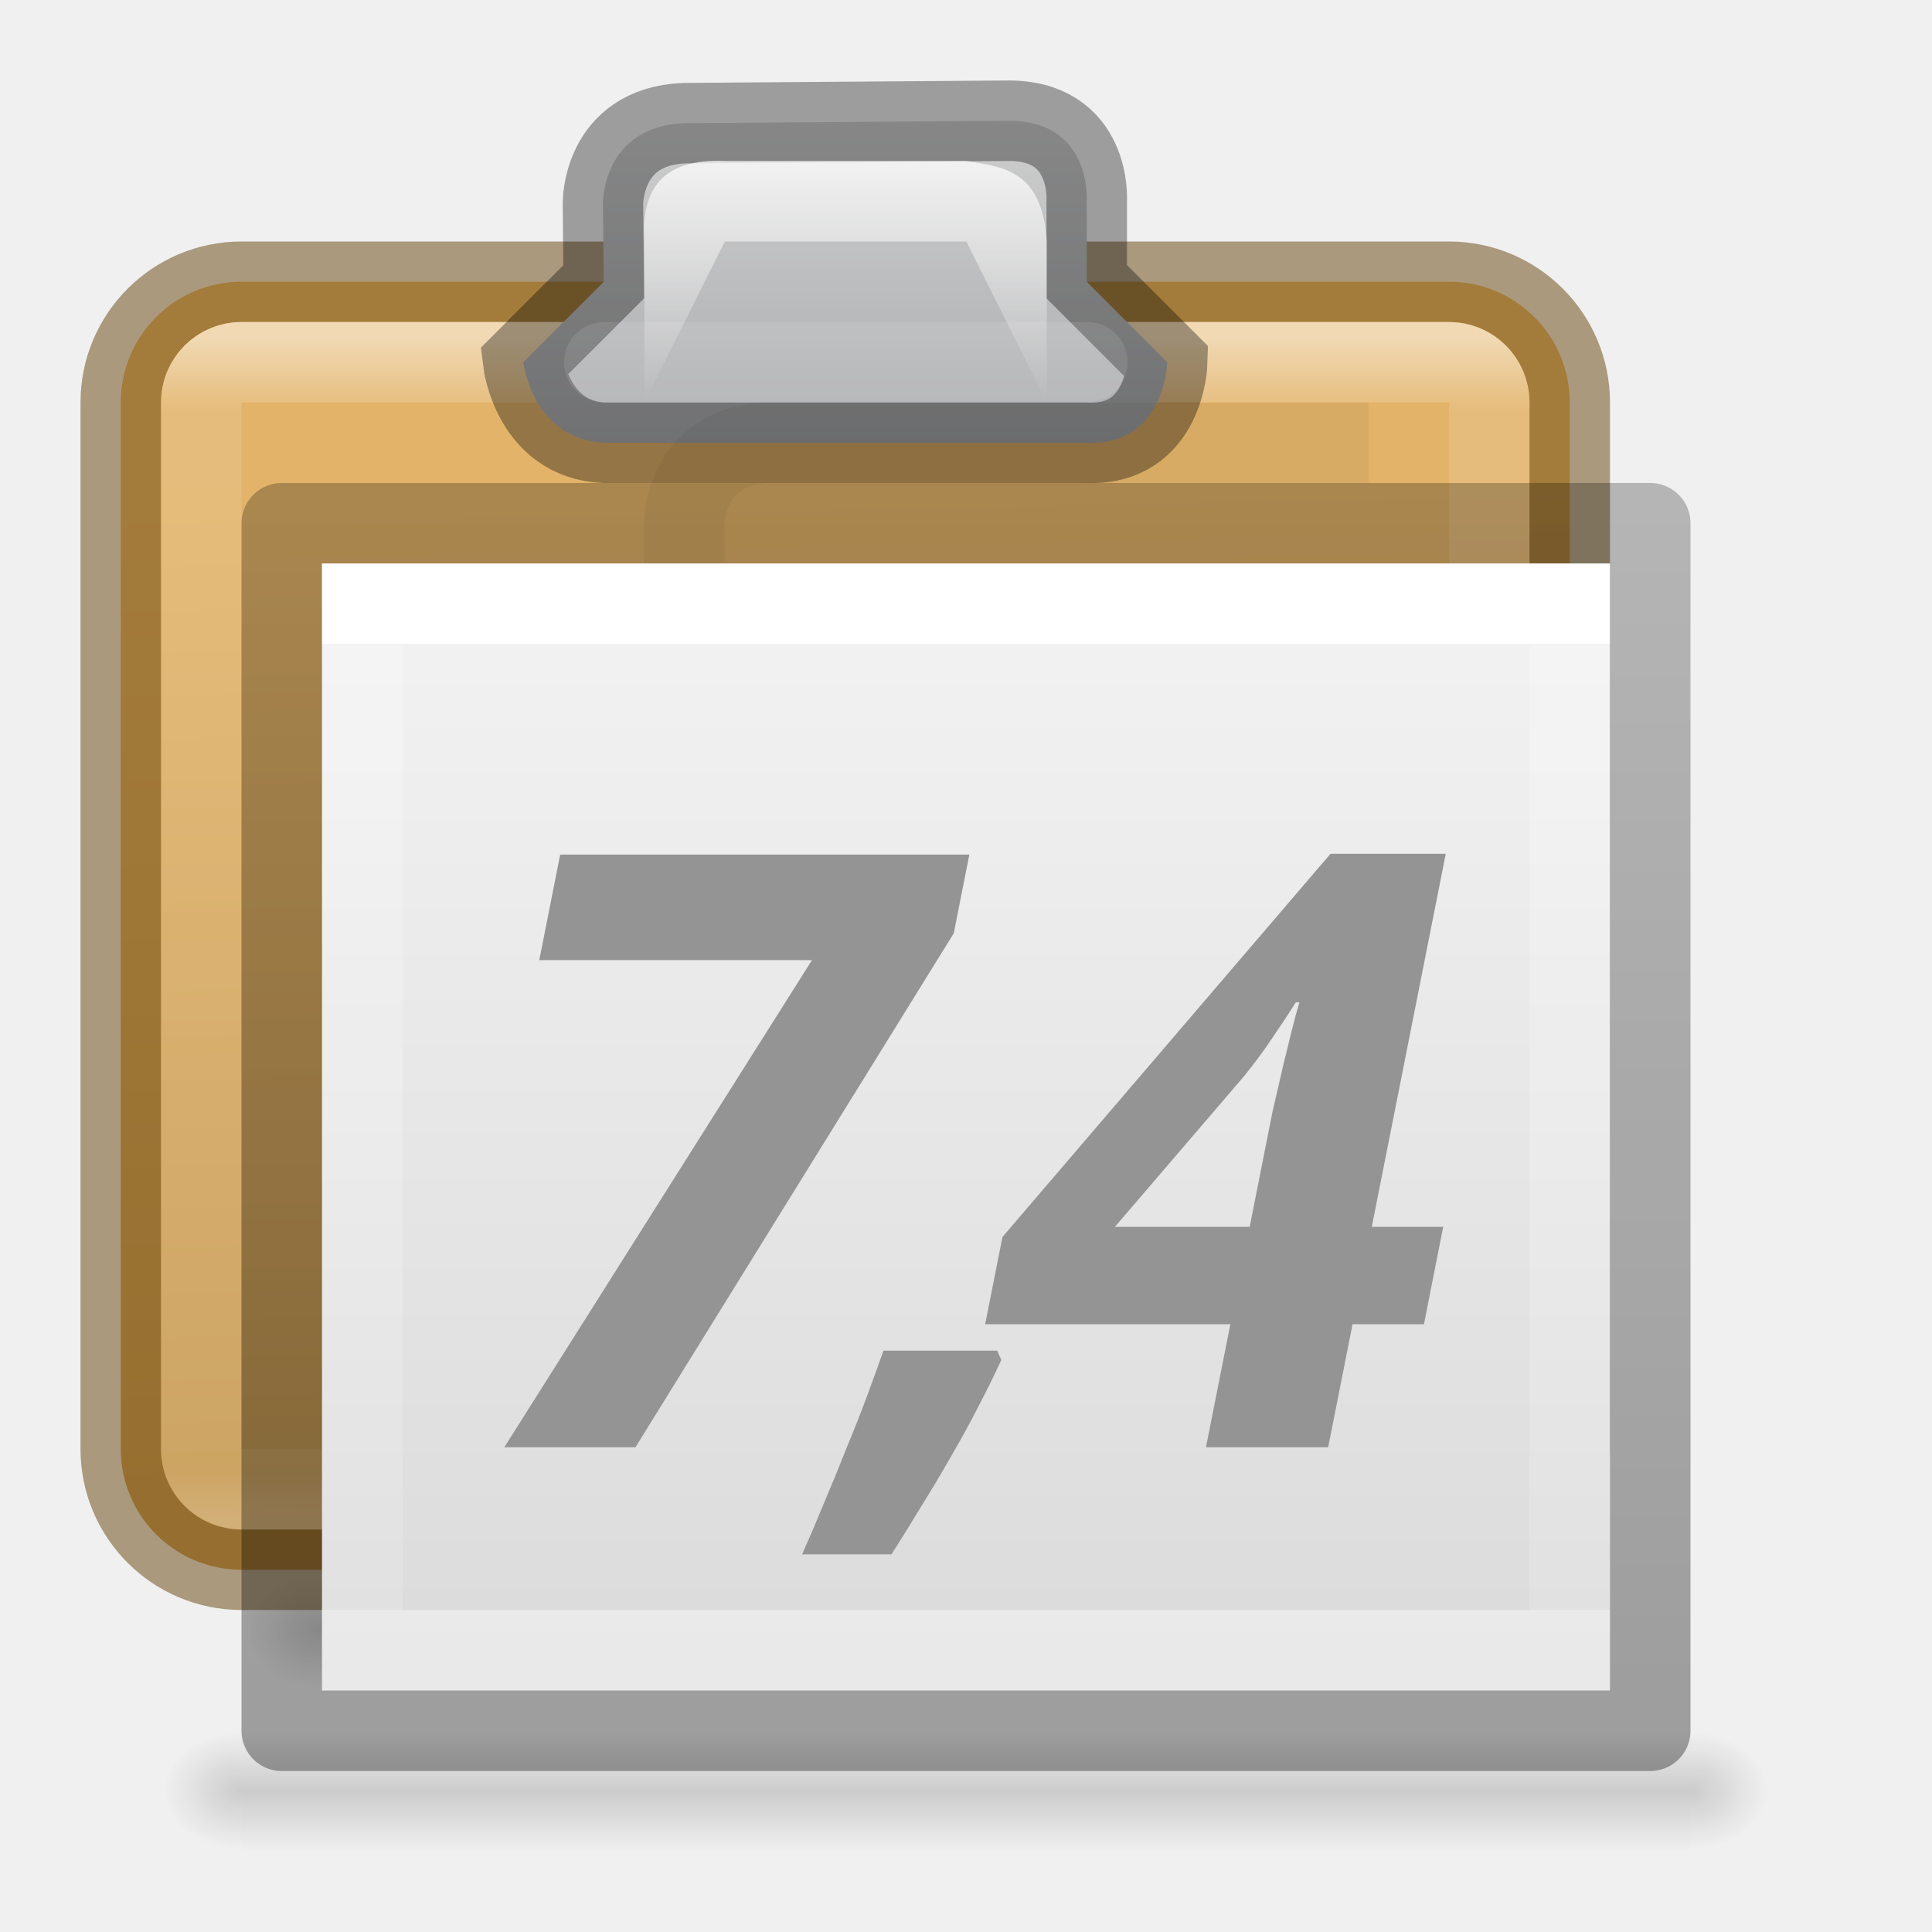
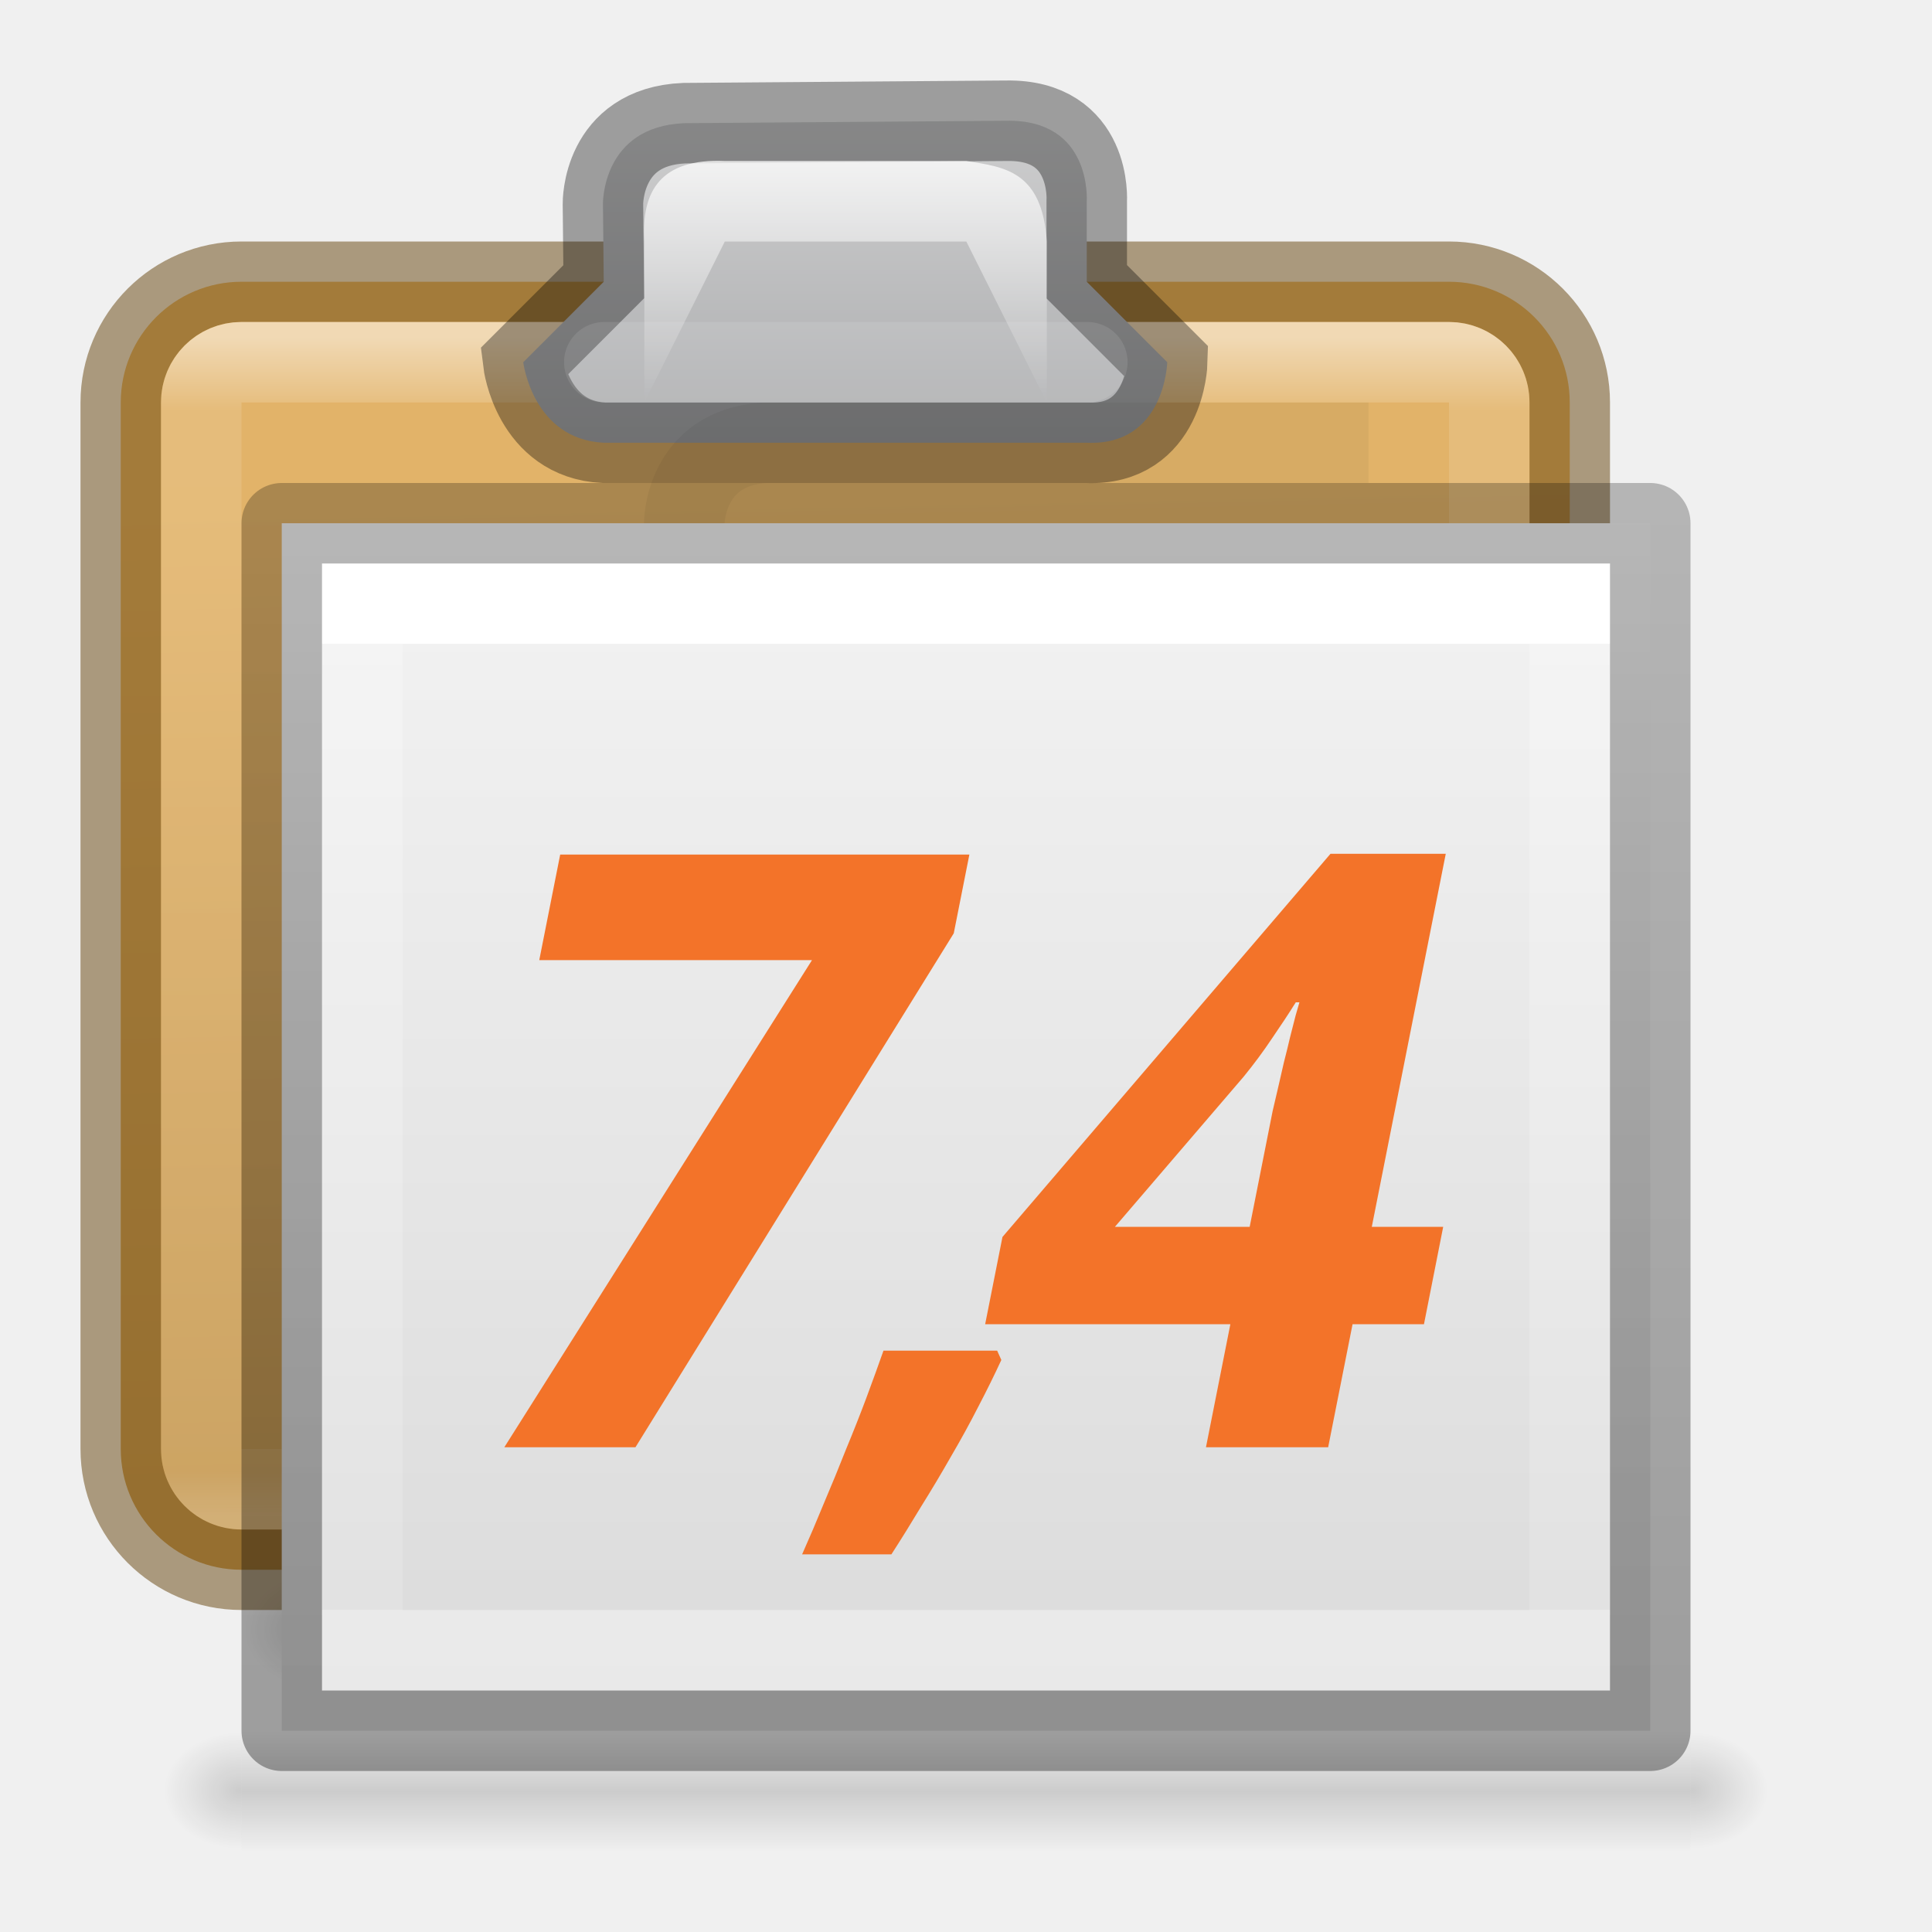
<svg xmlns="http://www.w3.org/2000/svg" xmlns:xlink="http://www.w3.org/1999/xlink" height="24" width="24">
  <radialGradient id="a" cx="605.714" cy="486.648" gradientTransform="matrix(.00803 0 0 .00618 16.158 19.236)" gradientUnits="userSpaceOnUse" r="117.143" xlink:href="#d" />
  <radialGradient id="b" cx="605.714" cy="486.648" gradientTransform="matrix(-.00803 0 0 .00618 7.84 19.236)" gradientUnits="userSpaceOnUse" r="117.143" xlink:href="#d" />
  <linearGradient id="c" gradientTransform="matrix(.0207 0 0 .00618 8.514 19.236)" gradientUnits="userSpaceOnUse" x1="302.857" x2="302.857" xlink:href="#i" y1="366.648" y2="609.505" />
  <linearGradient id="d">
    <stop offset="0" />
    <stop offset="1" stop-opacity="0" />
  </linearGradient>
  <radialGradient id="e" cx="24.837" cy="36.421" gradientTransform="matrix(-.25568 0 0 -.19176 17.353 22.984)" gradientUnits="userSpaceOnUse" r="15.645" xlink:href="#d" />
-   <linearGradient id="f" gradientTransform="matrix(.2857 0 0 .3042 1.143 .233)" gradientUnits="userSpaceOnUse" x1="25.132" x2="25.132" y1=".985" y2="47.013">
+   <linearGradient id="f" gradientTransform="matrix(.3035563 0 0 .3259286 7.901938 5.678215)" gradientUnits="userSpaceOnUse" x1="25.132" x2="25.132" y1=".985" y2="47.013">
    <stop offset="0" stop-color="#f4f4f4" />
    <stop offset="1" stop-color="#dbdbdb" />
  </linearGradient>
  <linearGradient id="g" gradientTransform="matrix(.24324 0 0 .35135 2.162 -.432)" gradientUnits="userSpaceOnUse" x1="24" x2="24" y1="6.923" y2="41.077">
    <stop offset="0" stop-color="#fff" />
    <stop offset="0" stop-color="#fff" stop-opacity=".235" />
    <stop offset="1" stop-color="#fff" stop-opacity=".157" />
    <stop offset="1" stop-color="#fff" stop-opacity=".392" />
  </linearGradient>
  <linearGradient id="h" gradientTransform="matrix(.2538 0 0 .30502 19.13 -.685)" gradientUnits="userSpaceOnUse" x1="-51.786" x2="-51.786" y1="50.786" y2="2.906">
    <stop offset="0" stop-opacity=".34" />
    <stop offset="1" stop-opacity=".247" />
  </linearGradient>
  <linearGradient id="i" gradientTransform="matrix(.0207 0 0 .00618 23.006 8.634)" gradientUnits="userSpaceOnUse" x1="302.857" x2="302.857" y1="366.648" y2="609.505">
    <stop offset="0" stop-opacity="0" />
    <stop offset=".5" />
    <stop offset="1" stop-opacity="0" />
  </linearGradient>
  <radialGradient id="j" cx="605.714" cy="486.648" gradientTransform="matrix(-.00803 0 0 .00618 30.332 8.634)" gradientUnits="userSpaceOnUse" r="117.143" xlink:href="#d" />
  <radialGradient id="k" cx="605.714" cy="486.648" gradientTransform="matrix(.00803 0 0 .00618 30.65 8.634)" gradientUnits="userSpaceOnUse" r="117.143" xlink:href="#d" />
  <linearGradient id="l" gradientTransform="matrix(.46667 0 0 .5 -.933 .75)" gradientUnits="userSpaceOnUse" x1="25.5" x2="26" y1="-13.625" y2="-39.125">
    <stop offset="0" stop-color="#e2b369" />
    <stop offset="1" stop-color="#c79b55" />
  </linearGradient>
  <linearGradient id="m" gradientTransform="matrix(.42857 0 0 .46667 0 -.067)" gradientUnits="userSpaceOnUse" x1="14.389" x2="14.389" y1="-8.841" y2="-40.204">
    <stop offset="0" stop-color="#fff" />
    <stop offset=".062" stop-color="#fff" stop-opacity=".235" />
    <stop offset=".963" stop-color="#fff" stop-opacity=".157" />
    <stop offset="1" stop-color="#fff" stop-opacity=".392" />
  </linearGradient>
  <linearGradient id="n" gradientUnits="userSpaceOnUse" x1="10" x2="10" y1="-1" y2="9">
    <stop offset="0" stop-color="#fff" />
    <stop offset=".066" stop-color="#ddd" />
    <stop offset=".661" stop-color="#abacae" />
    <stop offset="1" stop-color="#89898b" />
  </linearGradient>
  <linearGradient id="o" gradientUnits="userSpaceOnUse" x1="10.502" x2="10.502" y1=".998" y2="5">
    <stop offset="0" stop-color="#fff" />
    <stop offset="1" stop-color="#fff" stop-opacity="0" />
  </linearGradient>
  <path d="m25.492 10.898h10v1.5h-10z" fill="url(#i)" opacity=".15" transform="translate(-21.492 8.602)" />
  <path d="m25.492 10.898v1.5c-.414.003-1-.336-1-.75s.46-.75 1-.75z" fill="url(#j)" opacity=".15" transform="translate(-21.492 8.602)" />
  <path d="m35.492 10.898v1.5c.414.003 1-.336 1-.75s-.462-.75-1-.75z" fill="url(#k)" opacity=".15" transform="translate(-21.492 8.602)" />
  <rect display="block" fill="url(#l)" height="16" rx="1.5" stroke="#66430b" stroke-opacity=".498" transform="scale(1 -1)" width="18" x="1.5" y="-19.5" />
  <rect display="block" fill="none" height="14" opacity=".5" rx=".5" stroke="url(#m)" transform="scale(1 -1)" width="16" x="2.5" y="-18.5" />
  <path d="m11.5 5.5c.972.044 1-1 1-1l-1-1v-1s.07-1.02-1-1l-4 .03c-1.026.043-1.01 1.002-1.01 1.002l.01.968-1 1s.116.956 1 1z" display="block" fill="url(#n)" stroke="#000" stroke-opacity=".345" transform="translate(2)" />
  <path d="m6.004 5v-2c-.04-.632.208-1.034 1-1h3c.463.074.942.116 1 1v2l-1-2h-3z" fill="url(#o)" transform="translate(2)" />
  <path d="m7.507 4.5h6" fill="none" opacity=".1" stroke="#fff" stroke-linecap="round" />
  <path d="m8.5 19v-12.5s0-.937 1-1h7.5" fill="none" opacity=".05" stroke="#000" stroke-linejoin="round" />
  <path d="m7.003 16a4 3 0 1 1 8 0 4 3 0 0 1 -8 0z" fill="url(#e)" fill-rule="evenodd" opacity=".141" />
-   <path d="m-3 1h16v14h-16z" fill="url(#f)" transform="translate(7 6)" />
+   <path d="m3.5 6.5h17v15h-17z" fill="url(#f)" stroke-width="1.067" />
  <path d="m12.5 14.5h-15v-13h15z" fill="none" stroke="url(#g)" stroke-linecap="round" transform="translate(7 6)" />
  <path d="m-3.5.5h17v15h-17z" fill="none" stroke="url(#h)" stroke-linejoin="round" transform="translate(7 6)" />
  <path d="m3 21.5h18v1.5h-18z" fill="url(#c)" opacity=".15" />
  <path d="m3 21.5v1.5c-.414.003-1-.336-1-.75s.46-.75 1-.75z" fill="url(#b)" opacity=".15" />
  <path d="m21 21.5v1.5c.414.003 1-.336 1-.75s-.462-.75-1-.75z" fill="url(#a)" opacity=".15" />
-   <g fill="#949494" stroke-width=".258" transform="matrix(1 0 -.1982977 1 0 0)">
+   <g fill="#f37329" stroke-width=".258" transform="matrix(1 0 -.1982977 1 0 0)">
    <path d="m9.83 17.978 2.622-6.051h-3.388v-1.311h5.083v.978l-2.688 6.384z" />
    <path d="m15.789 16.894q-.071.272-.171.58-.096.308-.217.62-.116.313-.247.62-.126.313-.252.595h-1.109q.076-.308.146-.64.076-.333.141-.666.071-.328.126-.64.055-.318.096-.585h1.412z" />
    <path d="m20.951 16.45h-.887v1.528h-1.518v-1.528h-3.046v-1.084l3.131-4.76h1.432v4.634h.887zm-2.405-1.21v-1.251q0-.066 0-.187.005-.126.01-.282.005-.156.01-.323.01-.166.015-.318.01-.151.015-.262.01-.116.015-.166h-.045q-.091.212-.207.449-.111.237-.257.474l-1.23 1.866z" />
  </g>
</svg>
